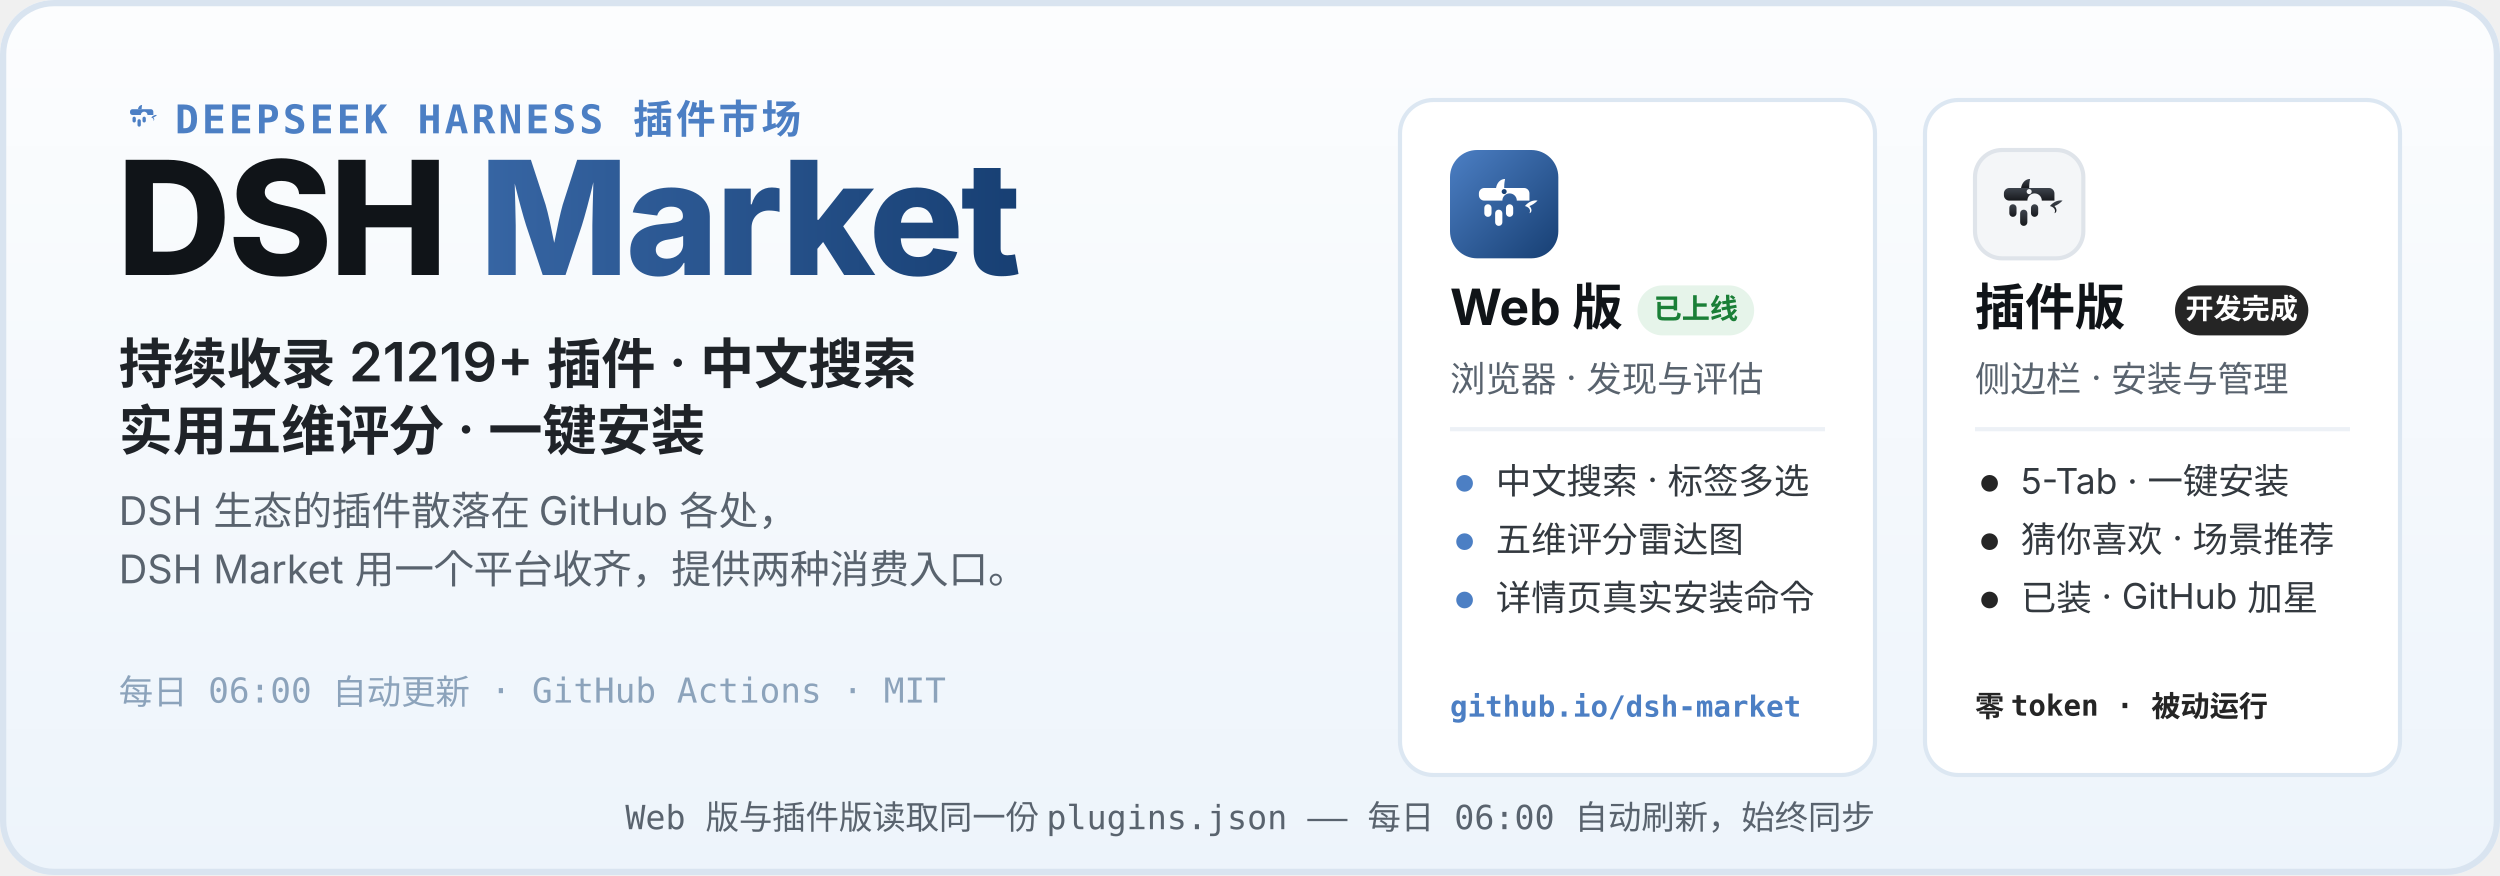
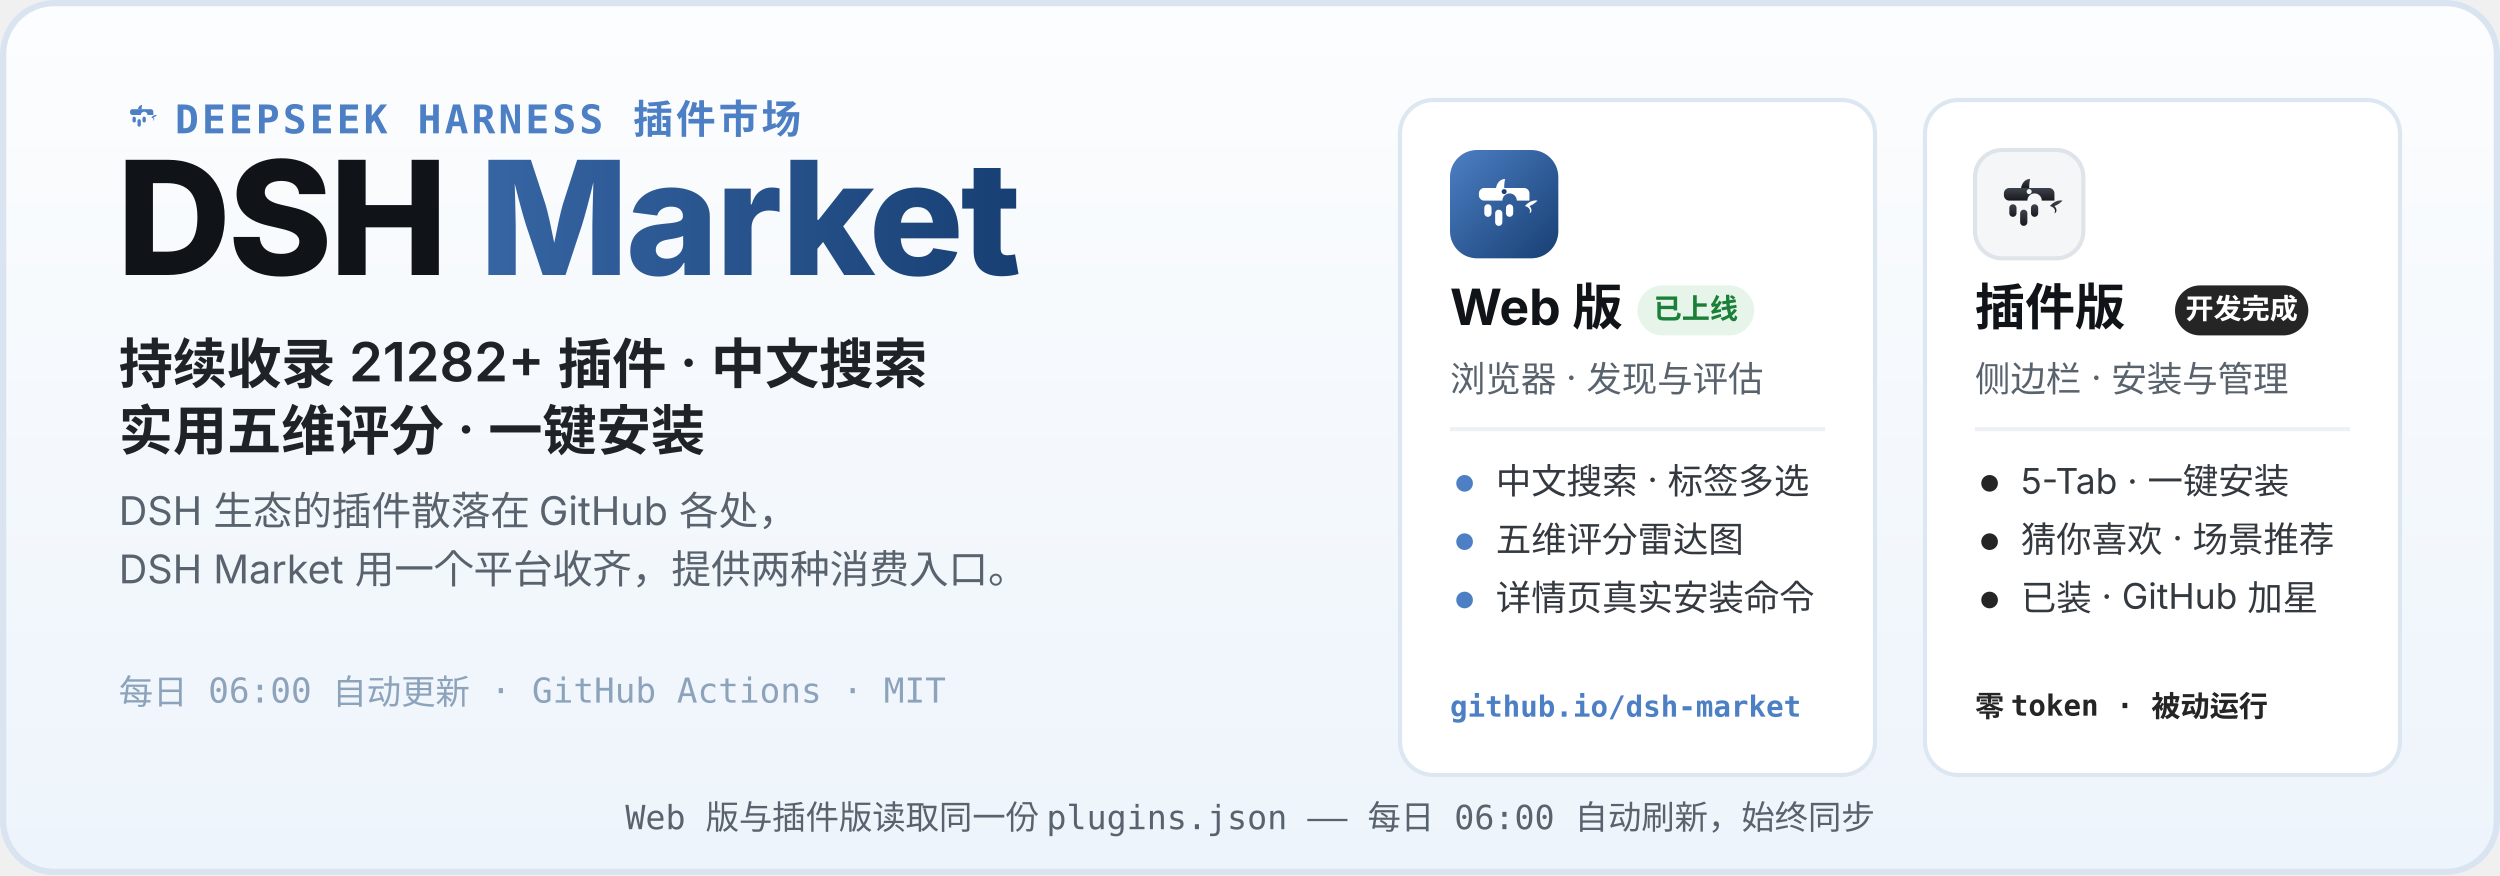
<svg xmlns="http://www.w3.org/2000/svg" width="1200" height="420" viewBox="0 0 1200 420" role="img" aria-labelledby="hero-title hero-desc">
  <defs>
    <linearGradient id="heroBg" x1="0" y1="0" x2="0" y2="1">
      <stop offset="0" stop-color="#FCFDFE" />
      <stop offset="1" stop-color="#EDF4FB" />
    </linearGradient>
    <linearGradient id="webLogo" x1="0" y1="0" x2="1" y2="1">
      <stop offset="0" stop-color="#4C7FC4" />
      <stop offset="1" stop-color="#173F73" />
    </linearGradient>
    <linearGradient id="plugLogo" x1="0" y1="0" x2="0" y2="1">
      <stop offset="0" stop-color="#3E444D" />
      <stop offset="1" stop-color="#17191D" />
    </linearGradient>
    <linearGradient id="marketWord" x1="0" y1="0" x2="1" y2="0">
      <stop offset="0" stop-color="#4C7FC4" />
      <stop offset="1" stop-color="#173F73" />
    </linearGradient>
  </defs>
  <rect width="1200" height="420" rx="26" fill="url(#heroBg)" />
  <rect x="1.5" y="1.5" width="1197" height="417" rx="24.5" fill="none" stroke="#D9E4F0" stroke-width="3" />
  <g transform="translate(56 44) scale(0.2)">
    <path d="M51 42 C52 36 56 32 61 32 C60 37 60 40 60 42 Z" fill="#4C7FC4" />
    <path d="M83 62 C87 57 93 55 97 56 C94 59 91 61 88 62 C91 65 91 69 88 70 C90 66 87 63 83 62 Z" fill="#4C7FC4" />
    <g fill="#4C7FC4">
      <path d="M38 42 h44 a6 6 0 0 1 6 6 v8 h-14 a8 8 0 1 0 -16 0 h-20 a6 6 0 0 1 -6 -6 v-2 a6 6 0 0 1 6 -6 z" />
      <rect x="38" y="60" width="8" height="14" rx="4" />
      <rect x="50" y="66" width="8" height="18" rx="4" />
      <rect x="62" y="60" width="8" height="14" rx="4" />
    </g>
  </g>
  <text x="84" y="64" font-family="ui-monospace, SFMono-Regular, Menlo, Consolas, monospace" font-size="19" font-weight="600" letter-spacing="1.5" fill="#4C7FC4">DEEPSEEK HARNESS 插件市场</text>
  <text x="56" y="132" font-family="-apple-system, BlinkMacSystemFont, 'Segoe UI', 'PingFang SC', 'Microsoft YaHei', 'Noto Sans SC', sans-serif" font-size="76" font-weight="800" letter-spacing="-1.5" fill="#101418">DSH <tspan fill="url(#marketWord)">Market</tspan>
  </text>
-   <text x="57" y="184" font-family="-apple-system, BlinkMacSystemFont, 'Segoe UI', 'PingFang SC', 'Microsoft YaHei', 'Noto Sans SC', sans-serif" font-size="26" font-weight="600" fill="#1F2328">持续收录 21219+ 插件 · 中文搜索</text>
+   <text x="57" y="184" font-family="-apple-system, BlinkMacSystemFont, 'Segoe UI', 'PingFang SC', 'Microsoft YaHei', 'Noto Sans SC', sans-serif" font-size="26" font-weight="600" fill="#1F2328">持续收录 21282+ 插件 · 中文搜索</text>
  <text x="57" y="216" font-family="-apple-system, BlinkMacSystemFont, 'Segoe UI', 'PingFang SC', 'Microsoft YaHei', 'Noto Sans SC', sans-serif" font-size="26" font-weight="600" fill="#1F2328">实用五维评分 · 一键安装</text>
  <text x="57" y="252" font-family="-apple-system, BlinkMacSystemFont, 'Segoe UI', 'PingFang SC', 'Microsoft YaHei', 'Noto Sans SC', sans-serif" font-size="19" fill="#59636E">DSH 生态的插件散落在 GitHub 各处，</text>
  <text x="57" y="280" font-family="-apple-system, BlinkMacSystemFont, 'Segoe UI', 'PingFang SC', 'Microsoft YaHei', 'Noto Sans SC', sans-serif" font-size="19" fill="#59636E">DSH Market 用一个平台收齐，提供两种消费入口。</text>
  <text x="57" y="338" font-family="ui-monospace, SFMono-Regular, Menlo, Consolas, monospace" font-size="16.5" fill="#8CA3BB">每日 06:00 自动更新 · GitHub Actions · MIT</text>
  <g>
    <rect x="672" y="48" width="228" height="324" rx="16" fill="#FFFFFF" stroke="#DCE7F2" stroke-width="2" />
    <g transform="translate(696 72)">
      <rect width="52" height="52" rx="13" fill="url(#webLogo)" />
      <g transform="translate(26 26.9) scale(0.4333) translate(-60 -62)">
        <path d="M51 42 C52 36 56 32 61 32 C60 37 60 40 60 42 Z" fill="#fff" />
        <path d="M83 62 C87 57 93 55 97 56 C94 59 91 61 88 62 C91 65 91 69 88 70 C90 66 87 63 83 62 Z" fill="#fff" />
        <g fill="#fff">
          <path d="M38 42 h44 a6 6 0 0 1 6 6 v8 h-14 a8 8 0 1 0 -16 0 h-20 a6 6 0 0 1 -6 -6 v-2 a6 6 0 0 1 6 -6 z" />
          <rect x="38" y="60" width="8" height="14" rx="4" />
          <rect x="50" y="66" width="8" height="18" rx="4" />
          <rect x="62" y="60" width="8" height="14" rx="4" />
        </g>
        <circle cx="60" cy="46" r="2.8" fill="#173F73" />
      </g>
    </g>
    <text x="696" y="156" font-family="-apple-system, BlinkMacSystemFont, 'Segoe UI', 'PingFang SC', 'Microsoft YaHei', 'Noto Sans SC', sans-serif" font-size="24" font-weight="700" fill="#101418">Web 版</text>
    <rect x="786" y="137" width="56" height="24" rx="12" fill="#E6F4EA" />
    <text x="814" y="153" font-family="-apple-system, BlinkMacSystemFont, 'Segoe UI', 'PingFang SC', 'Microsoft YaHei', 'Noto Sans SC', sans-serif" font-size="13.5" font-weight="700" fill="#1A7F37" text-anchor="middle">已上线</text>
    <text x="696" y="188" font-family="-apple-system, BlinkMacSystemFont, 'Segoe UI', 'PingFang SC', 'Microsoft YaHei', 'Noto Sans SC', sans-serif" font-size="17" fill="#59636E">浏览器 · 发现与评估</text>
    <line x1="696" y1="206" x2="876" y2="206" stroke="#EDF1F6" stroke-width="2" />
    <circle cx="703" cy="232" r="4" fill="#4C7FC4" />
    <text x="718" y="237" font-family="-apple-system, BlinkMacSystemFont, 'Segoe UI', 'PingFang SC', 'Microsoft YaHei', 'Noto Sans SC', sans-serif" font-size="17" fill="#33393F">中文搜索 · 标签多选</text>
    <circle cx="703" cy="260" r="4" fill="#4C7FC4" />
    <text x="718" y="265" font-family="-apple-system, BlinkMacSystemFont, 'Segoe UI', 'PingFang SC', 'Microsoft YaHei', 'Noto Sans SC', sans-serif" font-size="17" fill="#33393F">五维评分雷达图</text>
    <circle cx="703" cy="288" r="4" fill="#4C7FC4" />
    <text x="718" y="293" font-family="-apple-system, BlinkMacSystemFont, 'Segoe UI', 'PingFang SC', 'Microsoft YaHei', 'Noto Sans SC', sans-serif" font-size="17" fill="#33393F">详情页真实安装命令</text>
    <text x="696" y="344" font-family="ui-monospace, SFMono-Regular, Menlo, Consolas, monospace" font-size="14" font-weight="600" fill="#4C7FC4">github.io/dsh-market</text>
  </g>
  <g>
    <rect x="924" y="48" width="228" height="324" rx="16" fill="#FFFFFF" stroke="#DCE7F2" stroke-width="2" />
    <g transform="translate(948 72)">
      <rect width="52" height="52" rx="13" fill="#F4F6F8" stroke="#DFE4EA" stroke-width="2" />
      <g transform="translate(26 26.9) scale(0.4333) translate(-60 -62)">
        <path d="M51 42 C52 36 56 32 61 32 C60 37 60 40 60 42 Z" fill="url(#plugLogo)" />
        <path d="M83 62 C87 57 93 55 97 56 C94 59 91 61 88 62 C91 65 91 69 88 70 C90 66 87 63 83 62 Z" fill="url(#plugLogo)" />
        <g fill="url(#plugLogo)">
          <path d="M38 42 h44 a6 6 0 0 1 6 6 v8 h-14 a8 8 0 1 0 -16 0 h-20 a6 6 0 0 1 -6 -6 v-2 a6 6 0 0 1 6 -6 z" />
          <rect x="38" y="60" width="8" height="14" rx="4" />
          <rect x="50" y="66" width="8" height="18" rx="4" />
          <rect x="62" y="60" width="8" height="14" rx="4" />
        </g>
        <circle cx="60" cy="46" r="2.8" fill="#F4F6F8" />
      </g>
    </g>
    <text x="948" y="156" font-family="-apple-system, BlinkMacSystemFont, 'Segoe UI', 'PingFang SC', 'Microsoft YaHei', 'Noto Sans SC', sans-serif" font-size="24" font-weight="700" fill="#101418">插件版</text>
    <rect x="1044" y="137" width="64" height="24" rx="12" fill="#252525" />
    <text x="1076" y="153" font-family="-apple-system, BlinkMacSystemFont, 'Segoe UI', 'PingFang SC', 'Microsoft YaHei', 'Noto Sans SC', sans-serif" font-size="13.5" font-weight="700" fill="#FFFFFF" text-anchor="middle">开发完成</text>
    <text x="948" y="188" font-family="-apple-system, BlinkMacSystemFont, 'Segoe UI', 'PingFang SC', 'Microsoft YaHei', 'Noto Sans SC', sans-serif" font-size="17" fill="#59636E">侧边栏 · 安装与管理</text>
    <line x1="948" y1="206" x2="1128" y2="206" stroke="#EDF1F6" stroke-width="2" />
    <circle cx="955" cy="232" r="4" fill="#252525" />
    <text x="970" y="237" font-family="-apple-system, BlinkMacSystemFont, 'Segoe UI', 'PingFang SC', 'Microsoft YaHei', 'Noto Sans SC', sans-serif" font-size="17" fill="#33393F">5-Tab · 一键安装</text>
    <circle cx="955" cy="260" r="4" fill="#252525" />
    <text x="970" y="265" font-family="-apple-system, BlinkMacSystemFont, 'Segoe UI', 'PingFang SC', 'Microsoft YaHei', 'Noto Sans SC', sans-serif" font-size="17" fill="#33393F">猜你喜欢 · 场景推荐</text>
    <circle cx="955" cy="288" r="4" fill="#252525" />
    <text x="970" y="293" font-family="-apple-system, BlinkMacSystemFont, 'Segoe UI', 'PingFang SC', 'Microsoft YaHei', 'Noto Sans SC', sans-serif" font-size="17" fill="#33393F">已装 · GitHub 加星</text>
    <text x="948" y="344" font-family="ui-monospace, SFMono-Regular, Menlo, Consolas, monospace" font-size="14" font-weight="600" fill="#252525">零 token · 被动运行</text>
  </g>
  <text x="600" y="398" font-family="ui-monospace, SFMono-Regular, Menlo, Consolas, monospace" font-size="16" fill="#59636E" text-anchor="middle">Web 版与插件版读取同一份 plugins.json —— 每日 06:00 自动刷新，始终同步</text>
</svg>
